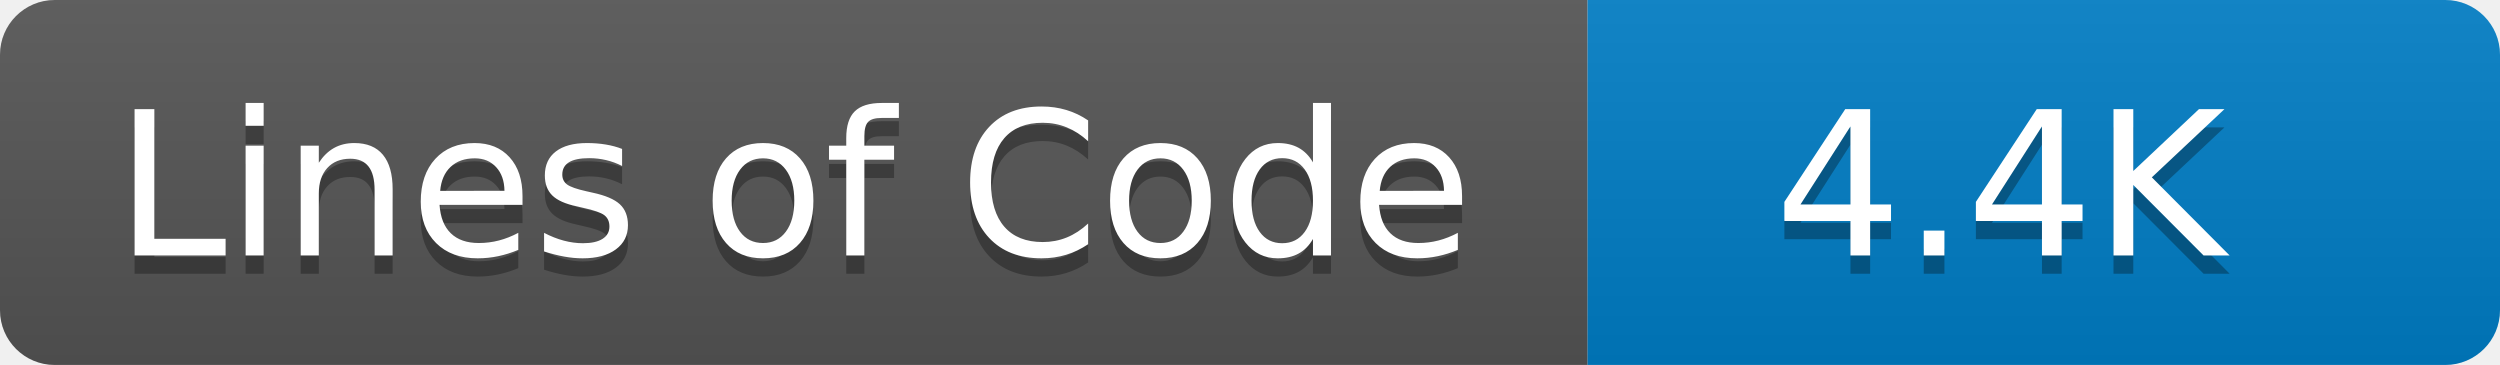
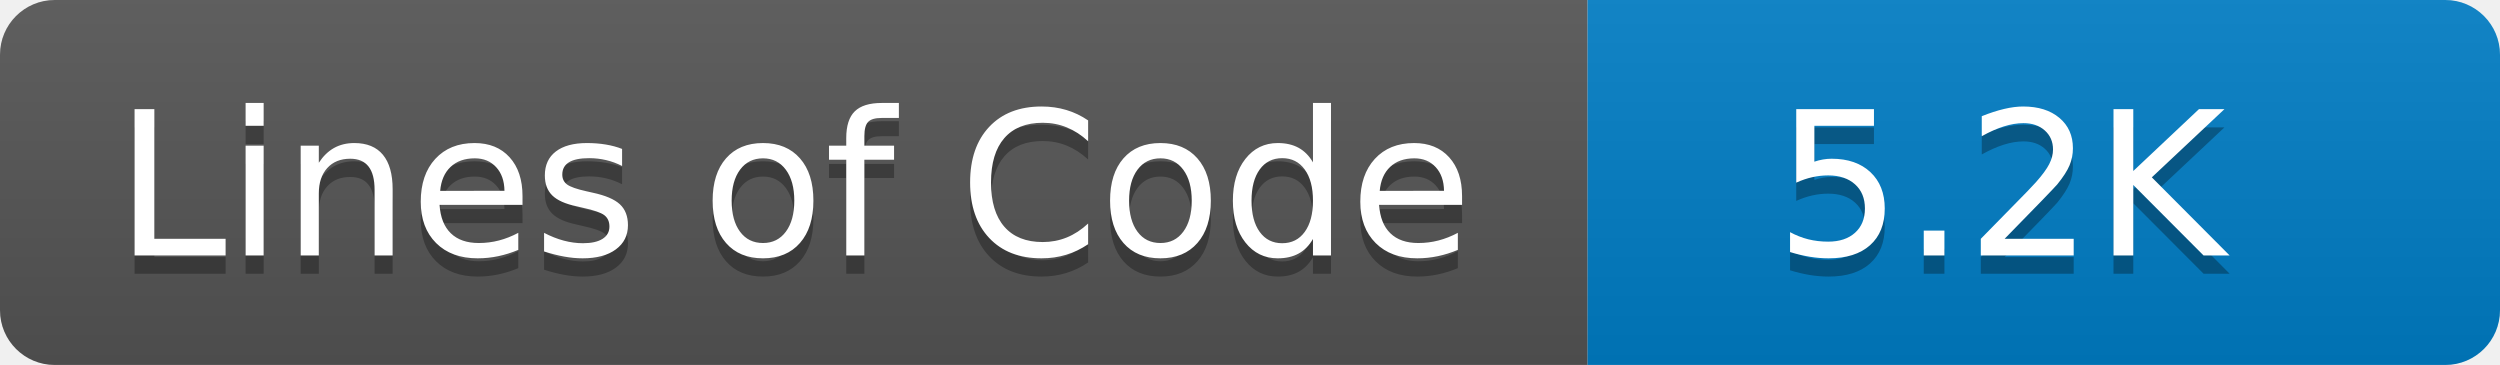
- <svg xmlns="http://www.w3.org/2000/svg" width="137" height="20" role="img" aria-label="Lines of Code: 4.4K">
+ <svg xmlns="http://www.w3.org/2000/svg" width="137" height="20" role="img" aria-label="Lines of Code: 5.2K">
  <linearGradient id="s" x2="0" y2="100%">
    <stop offset="0" stop-color="#bbb" stop-opacity=".1" />
    <stop offset="1" stop-opacity=".1" />
  </linearGradient>
  <clipPath id="r">
    <rect width="137" height="20" rx="3" fill="#fff" />
  </clipPath>
  <g clip-path="url(#r)">
    <rect width="87" height="20" fill="#555" />
    <rect x="87" width="50" height="20" fill="#007ec6" />
    <rect width="137" height="20" fill="url(#s)" />
  </g>
  <g fill="#fff" text-anchor="middle" font-family="Verdana,Geneva,DejaVu Sans,sans-serif" text-rendering="geometricPrecision" font-size="110">
    <text aria-hidden="true" x="435" y="150" fill="#010101" fill-opacity=".3" transform="scale(.1)">Lines of Code</text>
    <text x="435" y="140" transform="scale(.1)" fill="#fff">Lines of Code</text>
-     <text aria-hidden="true" x="1096" y="150" fill="#010101" fill-opacity=".3" transform="scale(.1)">4.4K</text>
-     <text x="1096" y="140" transform="scale(.1)" fill="#fff">4.4K</text>
+     <text aria-hidden="true" x="1096" y="150" fill="#010101" fill-opacity=".3" transform="scale(.1)">5.2K</text>
+     <text x="1096" y="140" transform="scale(.1)" fill="#fff">5.2K</text>
  </g>
</svg>
